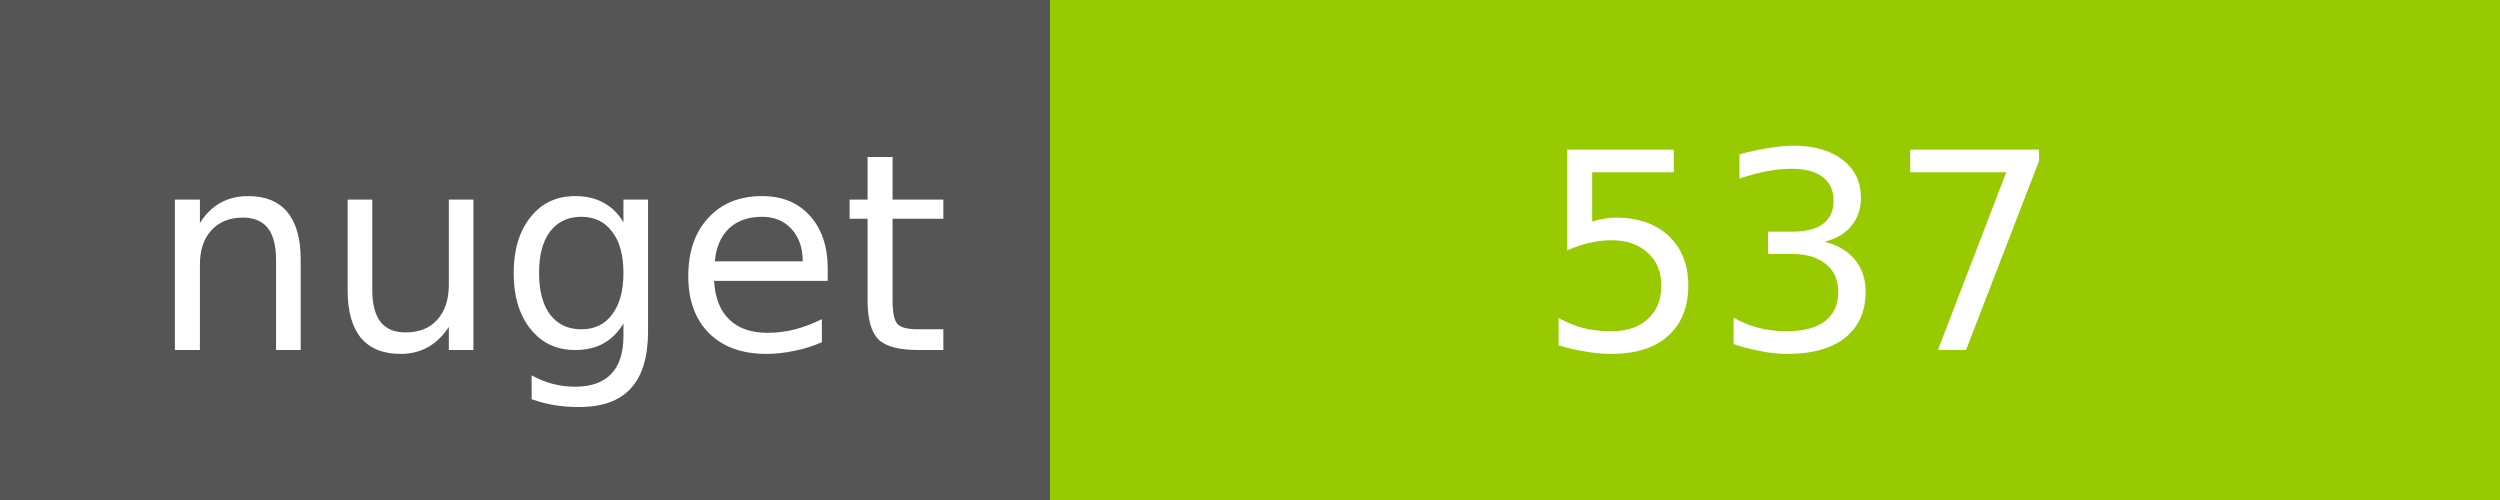
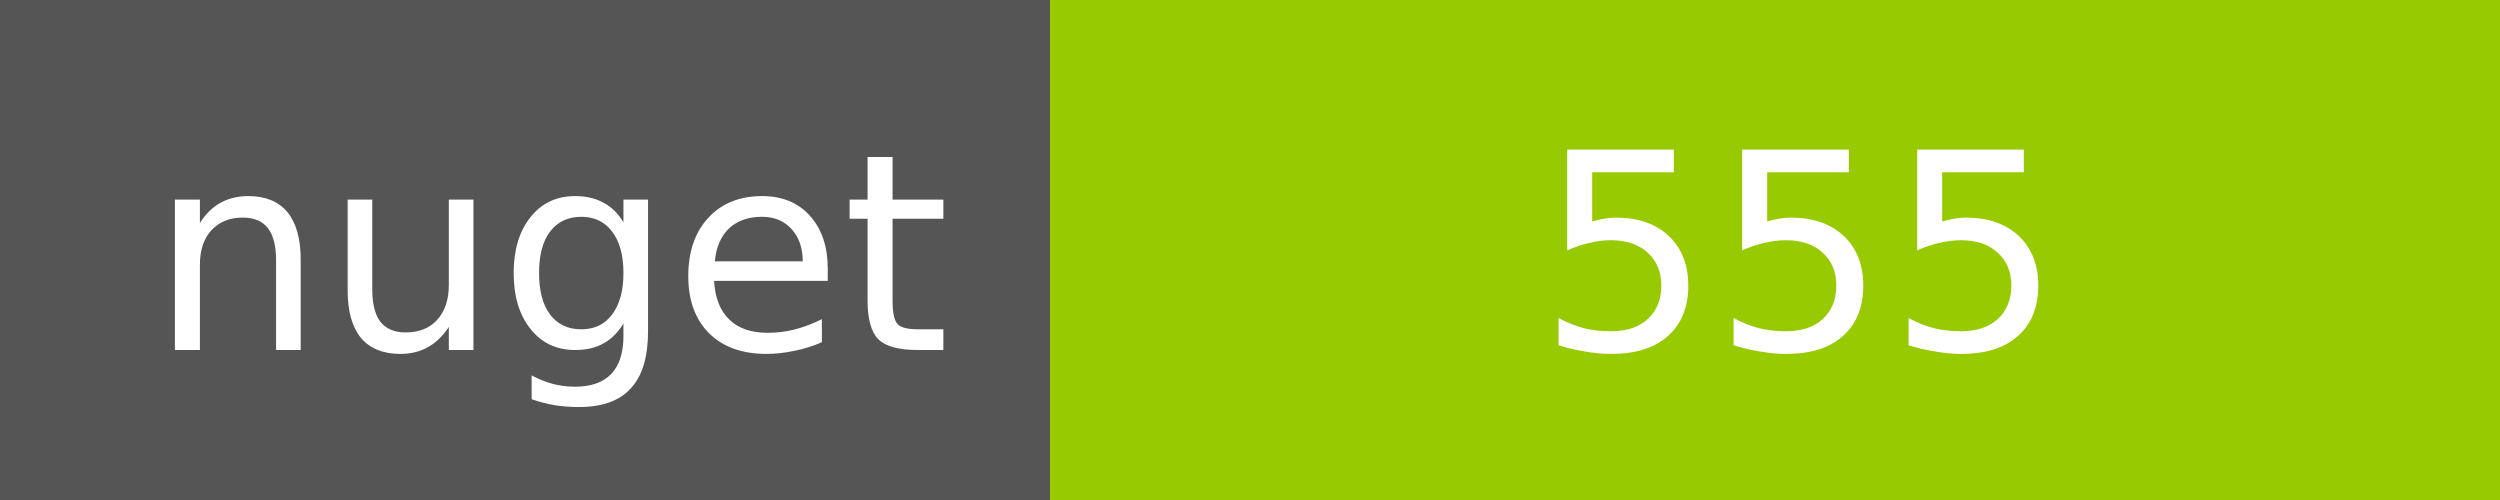
<svg xmlns="http://www.w3.org/2000/svg" width="100" height="20">
  <g shape-rendering="crispEdges">
    <path fill="#555" d="M0 0h42v20H0z" />
    <path fill="#97CA00" d="M42 0h58v20H42z" />
  </g>
  <g fill="#fff" text-anchor="middle" font-family="DejaVu Sans,Verdana,Geneva,sans-serif" font-size="11">
    <text x="22" y="14">nuget</text>
-     <text x="72" y="14">537</text>
+     <text x="72" y="14">555</text>
  </g>
</svg>
